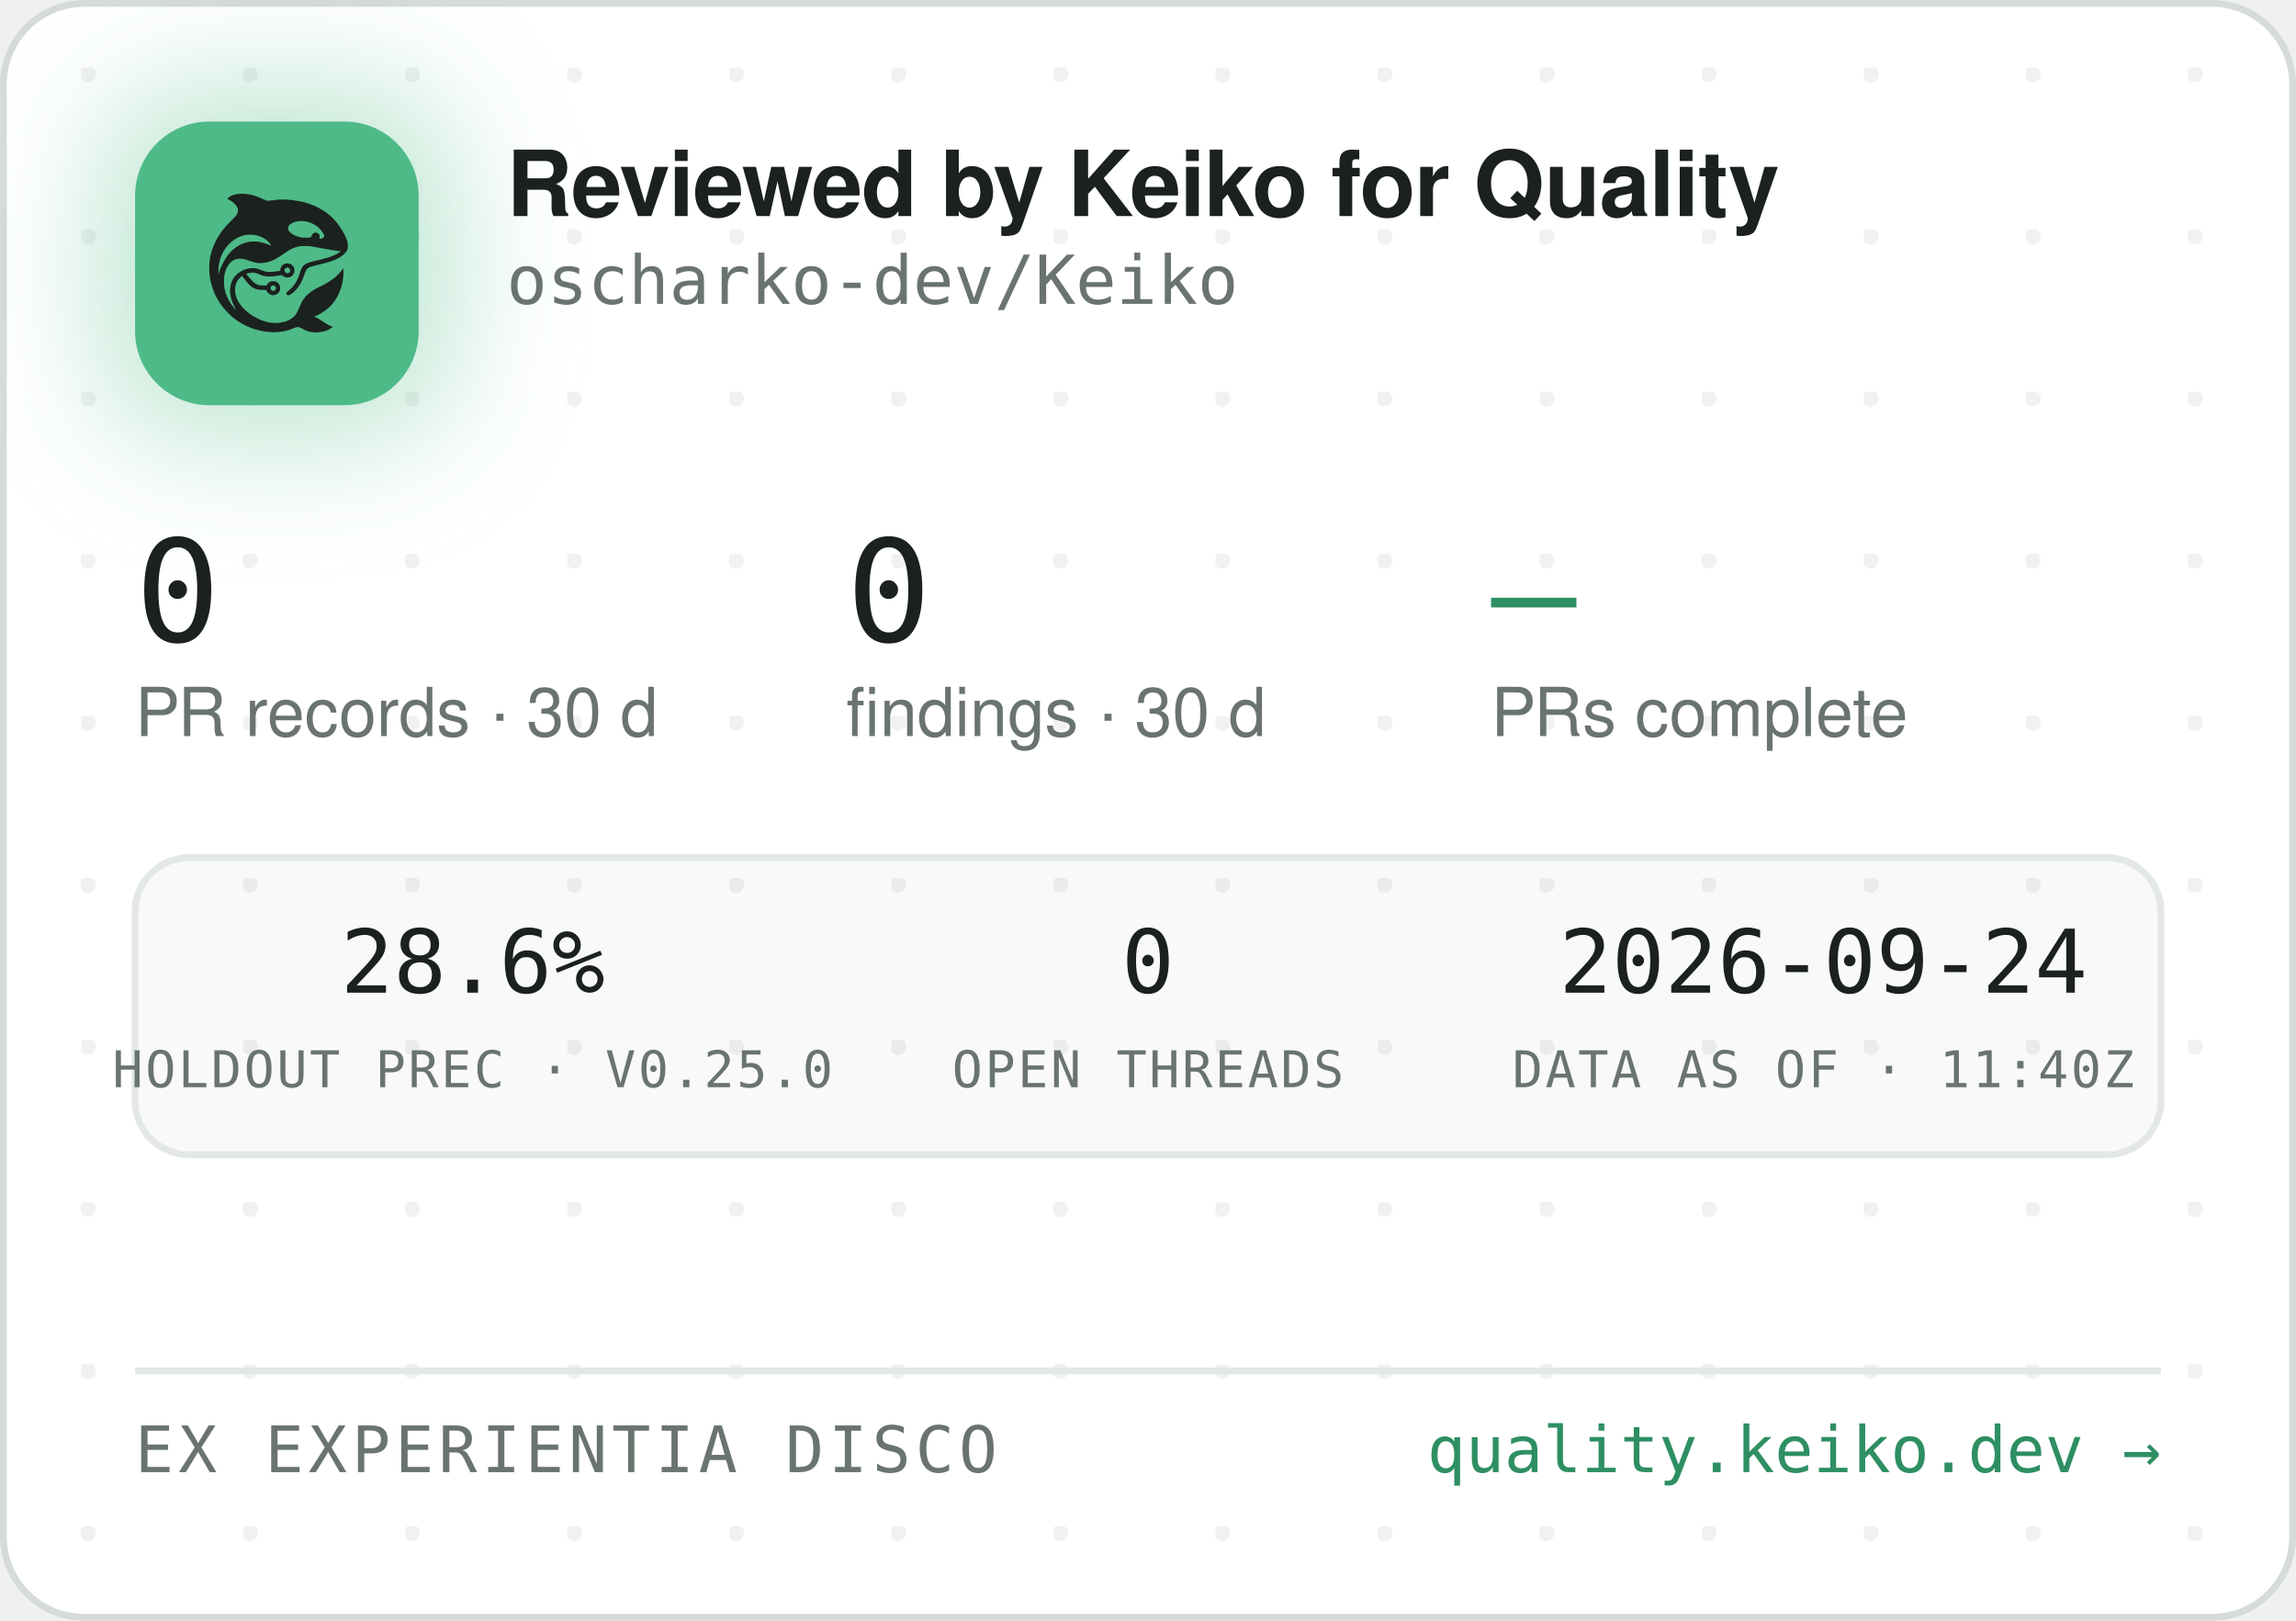
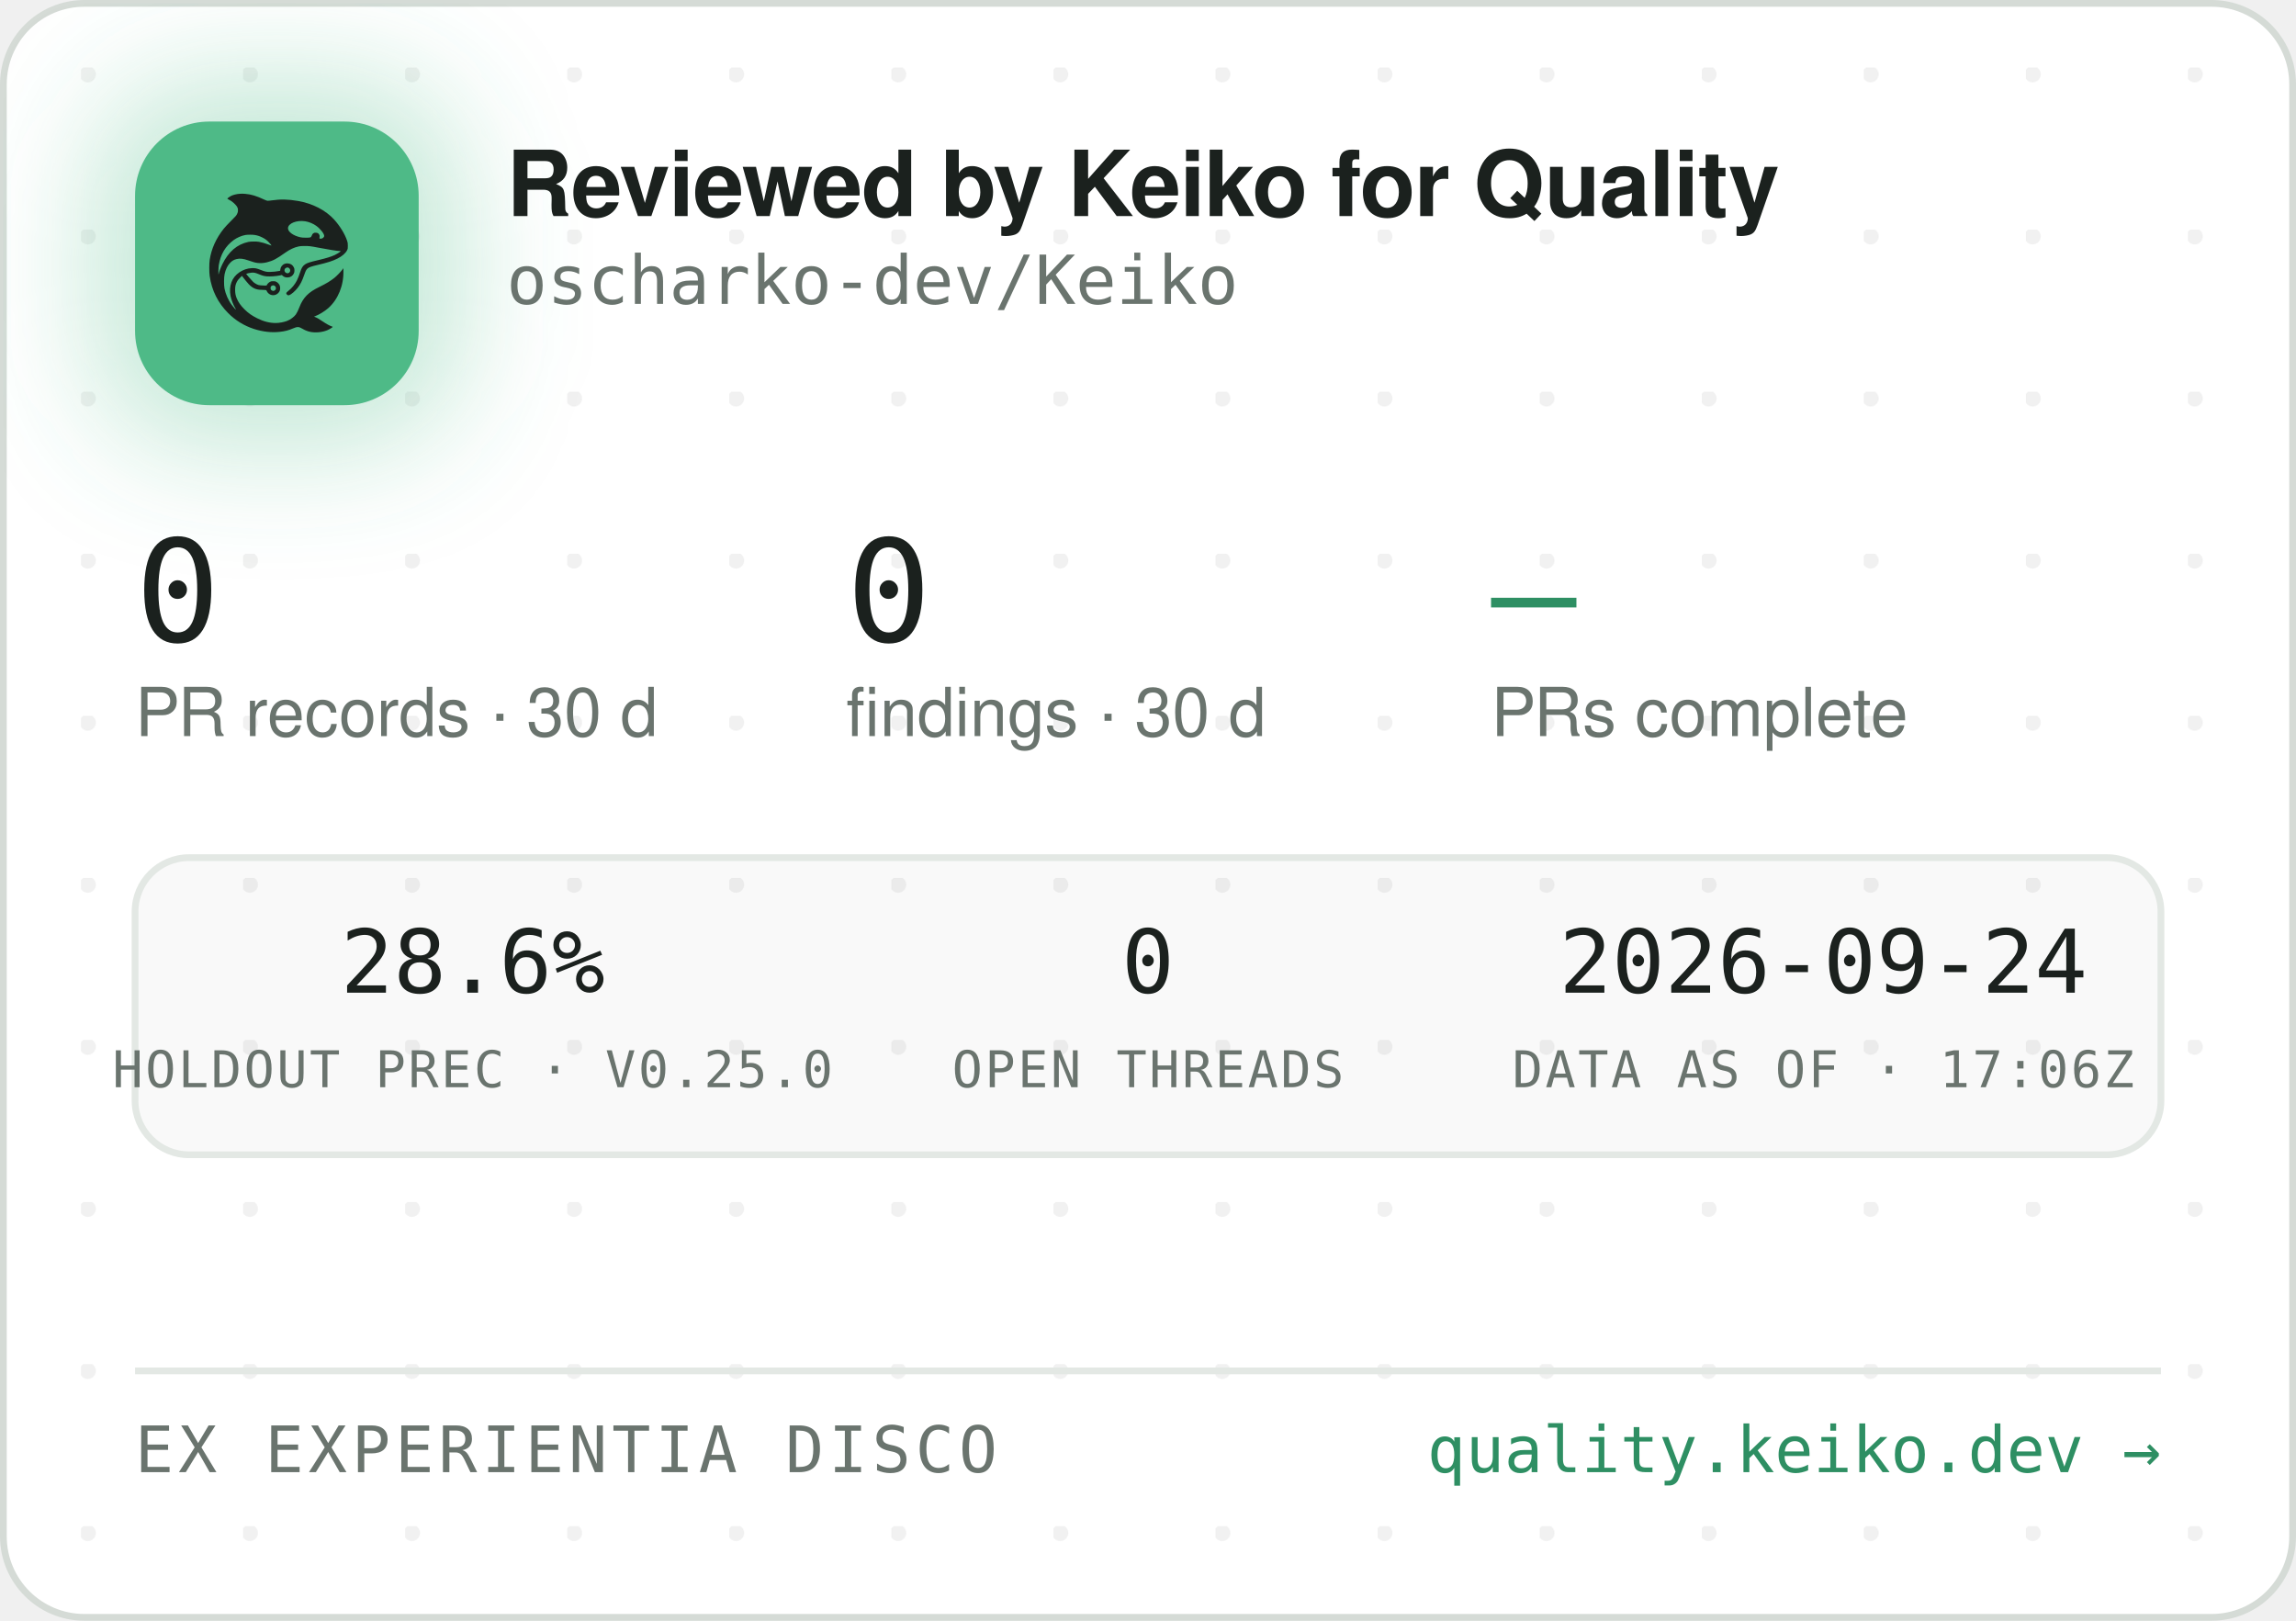
<svg xmlns="http://www.w3.org/2000/svg" width="340" height="240" viewBox="0 0 340 240" role="img" aria-label="Reviewed by Keiko for Quality — oscharko-dev/Keiko">
  <defs>
    <pattern id="dots" width="24" height="24" patternUnits="userSpaceOnUse" x="12" y="10">
      <circle cx="1" cy="1" r="1.2" fill="rgba(27,33,30,0.06)" />
    </pattern>
    <filter id="glow" x="-60%" y="-60%" width="220%" height="220%">
      <feGaussianBlur stdDeviation="9" />
    </filter>
    <clipPath id="card">
      <rect x="0.5" y="0.5" width="339" height="239" rx="12" />
    </clipPath>
  </defs>
  <rect x="0.5" y="0.5" width="339" height="239" rx="12" fill="#FFFFFF" stroke="#D5DBD6" />
  <rect x="0.5" y="0.5" width="339" height="239" rx="12" fill="url(#dots)" />
  <g clip-path="url(#card)">
    <rect x="14" y="12" width="54" height="54" rx="16" fill="rgba(78,186,135,0.35)" filter="url(#glow)" />
    <rect x="20" y="18" width="42" height="42" rx="11" fill="#4EBA87" />
    <g transform="translate(24,22) scale(0.03320312)">
      <g transform="translate(1024 0) scale(-1 1)">
        <g transform="translate(1024, 1024) scale(-0.1, -0.1)" fill="#1B211E" stroke="none">
          <path d="M3465 8223 c-144 -8 -314 -52 -408 -105 -69 -39 -146 -99 -146 -113 0 -5 30 -24 68 -42 146 -70 323 -229 377 -340 25 -49 29 -70 29 -138 -1 -72 -5 -88 -39 -160 -36 -75 -54 -95 -265 -305 -134 -132 -270 -279 -331 -355 -339 -425 -552 -896 -626 -1390 -25 -165 -25 -549 0 -720 92 -645 368 -1196 826 -1655 322 -324 710 -562 1145 -704 389 -126 793 -172 1155 -130 235 27 377 63 579 149 205 87 268 86 423 -7 102 -62 231 -115 335 -138 247 -56 562 -26 794 74 92 40 244 136 232 146 -4 3 -26 12 -48 19 -86 28 -246 116 -385 211 -162 112 -284 182 -357 207 l-48 17 40 15 c185 70 436 223 595 363 438 386 695 1014 678 1663 l-3 120 -50 -70 c-64 -90 -248 -280 -350 -362 -171 -136 -366 -255 -645 -391 -288 -140 -442 -243 -590 -391 -136 -137 -247 -316 -325 -526 -47 -127 -114 -262 -160 -326 -79 -107 -237 -224 -384 -283 -136 -55 -355 -96 -514 -96 -274 0 -548 71 -832 215 -242 123 -375 216 -553 389 -175 171 -287 332 -361 517 -44 114 -63 216 -63 359 0 152 17 233 74 350 35 70 59 102 136 179 l95 94 21 -29 c55 -75 219 -277 277 -338 171 -183 337 -256 582 -256 56 0 126 -3 155 -7 53 -6 54 -7 76 -57 30 -66 97 -128 172 -156 151 -57 318 11 395 160 33 62 34 193 3 261 -30 64 -88 125 -148 157 -44 23 -63 27 -141 27 -78 0 -97 -4 -140 -27 -58 -30 -131 -105 -141 -142 -6 -25 -8 -26 -93 -26 -47 0 -131 5 -186 10 -87 8 -111 15 -182 51 -45 22 -109 66 -143 96 -59 53 -326 361 -319 367 14 11 179 47 241 52 102 9 177 -7 318 -66 158 -66 243 -89 357 -99 157 -12 413 5 582 40 l93 19 44 -39 c59 -52 135 -75 228 -69 117 8 212 72 262 176 23 47 28 71 28 138 0 70 -4 89 -29 138 -55 110 -145 167 -270 174 -65 3 -91 0 -137 -18 -107 -40 -183 -140 -195 -257 l-6 -52 -51 -11 c-104 -23 -285 -41 -411 -42 -149 -1 -211 12 -402 88 -186 74 -256 88 -403 81 -193 -8 -377 -70 -546 -182 -342 -228 -485 -611 -399 -1064 30 -157 119 -388 209 -541 20 -35 35 -64 33 -66 -8 -8 -111 108 -190 214 -154 206 -278 489 -324 737 -28 154 -25 492 6 635 46 216 133 391 256 514 82 82 161 128 271 156 152 39 300 23 529 -57 217 -76 308 -101 410 -114 137 -17 284 -7 426 30 272 70 414 145 809 425 217 153 399 238 610 283 64 14 129 18 265 18 197 0 269 -9 615 -76 461 -89 843 -149 952 -149 41 0 41 0 23 -20 -28 -31 -169 -119 -254 -158 -167 -77 -388 -145 -716 -222 -399 -93 -508 -128 -608 -194 -102 -68 -160 -160 -217 -346 -35 -115 -102 -286 -149 -378 -85 -168 -227 -341 -377 -458 -105 -82 -115 -107 -69 -162 29 -34 65 -44 109 -29 86 29 261 181 371 322 126 162 201 309 295 581 61 176 90 232 145 283 62 57 163 93 470 165 439 104 640 169 863 278 206 100 368 240 434 375 32 67 33 71 33 198 -1 120 -3 138 -34 229 -98 294 -319 655 -573 936 -381 421 -968 723 -1618 834 -448 76 -767 83 -1169 25 -80 -12 -165 -19 -190 -17 -26 3 -90 26 -146 53 -343 162 -576 233 -842 255 -114 9 -141 10 -248 3z m2926 -1227 c164 -27 346 -102 485 -202 181 -129 354 -348 354 -448 0 -64 -75 -126 -154 -126 -60 0 -63 4 -52 70 8 50 7 65 -9 100 -29 64 -74 93 -151 98 -54 4 -70 1 -107 -21 -42 -25 -61 -52 -91 -129 -25 -64 -55 -73 -246 -73 -121 0 -187 5 -248 18 -318 70 -556 242 -556 402 0 218 388 374 775 311z m-2249 -611 c119 -21 208 -50 321 -106 114 -56 177 -100 266 -184 67 -63 157 -173 148 -181 -2 -3 -61 18 -130 45 -131 52 -298 100 -427 122 -113 20 -367 17 -470 -4 -502 -106 -885 -433 -1160 -992 -70 -142 -160 -379 -160 -424 0 -9 -5 -23 -11 -31 -13 -19 -5 316 10 410 80 482 295 846 661 1117 145 107 350 197 522 228 100 18 326 18 430 0z m1485 -1456 c95 -36 119 -159 42 -223 -78 -66 -209 -1 -209 104 0 60 33 100 99 121 36 10 36 10 68 -2z m-591 -822 c29 -26 37 -42 40 -77 6 -54 -9 -86 -55 -117 -41 -28 -70 -29 -119 -4 -44 22 -62 55 -62 112 0 51 13 75 53 99 50 31 101 26 143 -13z" />
        </g>
      </g>
    </g>
    <text x="75" y="32" font-family="-apple-system,'Segoe UI',Helvetica,Arial,sans-serif" font-size="13.5" font-weight="650" letter-spacing="-0.14" fill="#1B211E">Reviewed by Keiko for Quality</text>
    <text x="75" y="45" font-family="'JetBrains Mono',SFMono-Regular,Consolas,Menlo,monospace" font-size="10" fill="#6A746E">oscharko-dev/Keiko</text>
    <text x="20" y="95" font-family="'JetBrains Mono',SFMono-Regular,Consolas,Menlo,monospace" font-size="21" fill="#1B211E">0</text>
    <text x="20" y="109" font-family="-apple-system,'Segoe UI',Helvetica,Arial,sans-serif" font-size="10" fill="#6A746E">PR records · 30 d</text>
    <text x="125.3" y="95" font-family="'JetBrains Mono',SFMono-Regular,Consolas,Menlo,monospace" font-size="21" fill="#1B211E">0</text>
    <text x="125.3" y="109" font-family="-apple-system,'Segoe UI',Helvetica,Arial,sans-serif" font-size="10" fill="#6A746E">findings · 30 d</text>
    <text x="220.8" y="95" font-family="'JetBrains Mono',SFMono-Regular,Consolas,Menlo,monospace" font-size="21" fill="#2E8F63">—</text>
    <text x="220.8" y="109" font-family="-apple-system,'Segoe UI',Helvetica,Arial,sans-serif" font-size="10" fill="#6A746E">PRs complete</text>
    <rect x="20" y="127" width="300" height="44" rx="8" fill="rgba(27,33,30,0.025)" stroke="#E3E8E4" />
    <text x="70" y="147" text-anchor="middle" font-family="'JetBrains Mono',SFMono-Regular,Consolas,Menlo,monospace" font-size="13" fill="#1B211E">28.6%</text>
    <text x="70" y="161" text-anchor="middle" font-family="'JetBrains Mono',SFMono-Regular,Consolas,Menlo,monospace" font-size="7.5" letter-spacing="0.35" fill="#6A746E">HOLDOUT PREC · V0.25.0</text>
    <text x="170" y="147" text-anchor="middle" font-family="'JetBrains Mono',SFMono-Regular,Consolas,Menlo,monospace" font-size="13" fill="#1B211E">0</text>
    <text x="170" y="161" text-anchor="middle" font-family="'JetBrains Mono',SFMono-Regular,Consolas,Menlo,monospace" font-size="7.5" letter-spacing="0.35" fill="#6A746E">OPEN THREADS</text>
    <text x="270" y="147" text-anchor="middle" font-family="'JetBrains Mono',SFMono-Regular,Consolas,Menlo,monospace" font-size="13" fill="#1B211E">2026-09-24</text>
-     <text x="270" y="161" text-anchor="middle" font-family="'JetBrains Mono',SFMono-Regular,Consolas,Menlo,monospace" font-size="7.5" letter-spacing="0.35" fill="#6A746E">DATA AS OF · 11:40Z</text>
+     <text x="270" y="161" text-anchor="middle" font-family="'JetBrains Mono',SFMono-Regular,Consolas,Menlo,monospace" font-size="7.5" letter-spacing="0.35" fill="#6A746E">DATA AS OF · 17:06Z</text>
    <line x1="20" y1="203" x2="320" y2="203" stroke="#E3E8E4" />
    <text x="20" y="218" font-family="'JetBrains Mono',SFMono-Regular,Consolas,Menlo,monospace" font-size="9.5" letter-spacing="0.7" fill="#6A746E">EX EXPERIENTIA DISCO</text>
    <text x="320" y="218" text-anchor="end" font-family="'JetBrains Mono',SFMono-Regular,Consolas,Menlo,monospace" font-size="9.5" fill="#2E8F63">quality.keiko.dev →</text>
  </g>
</svg>
